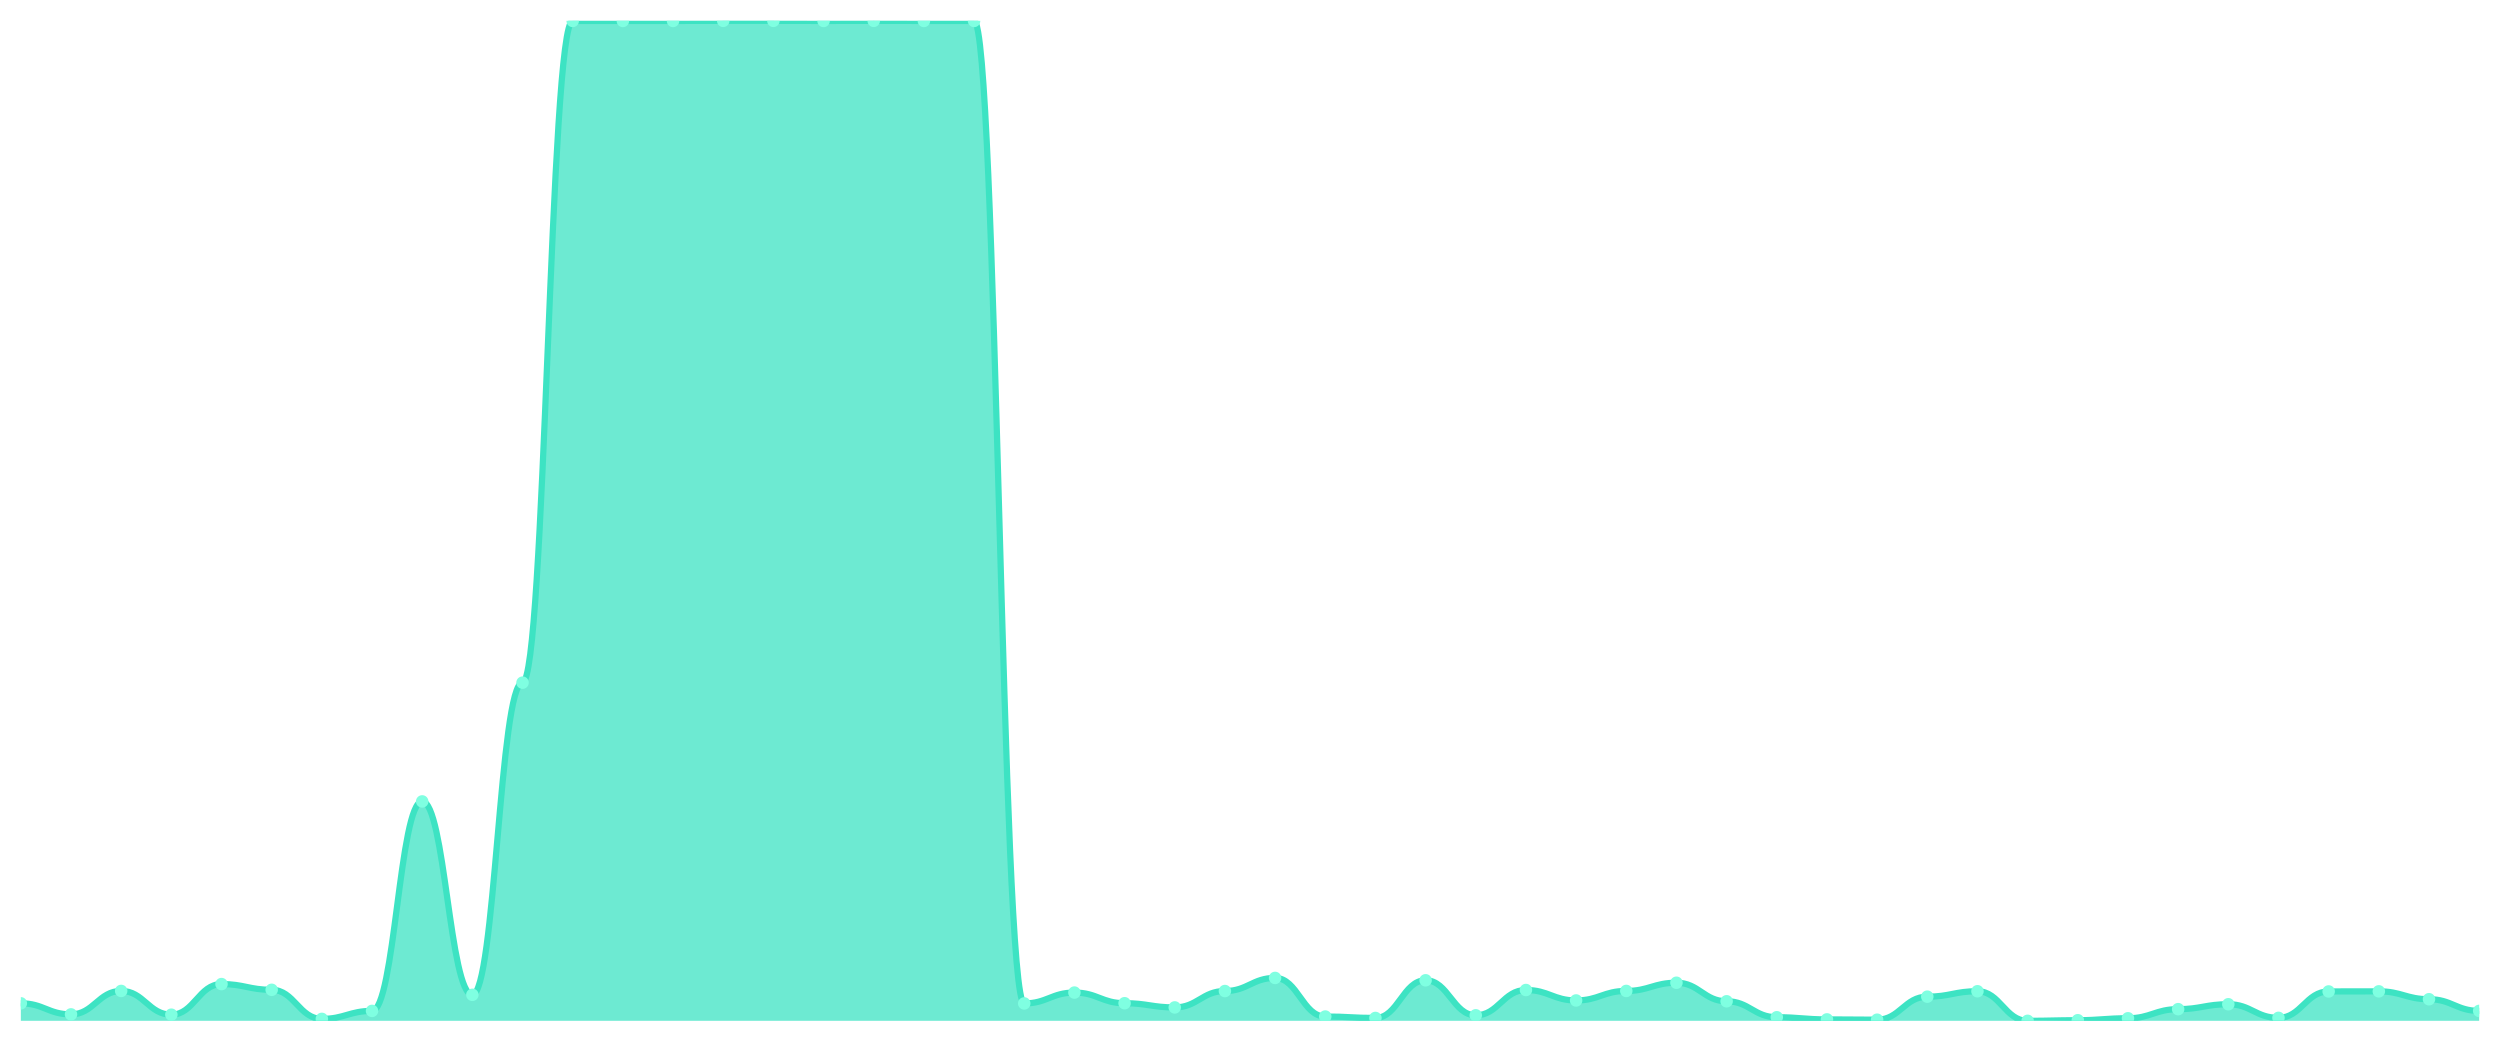
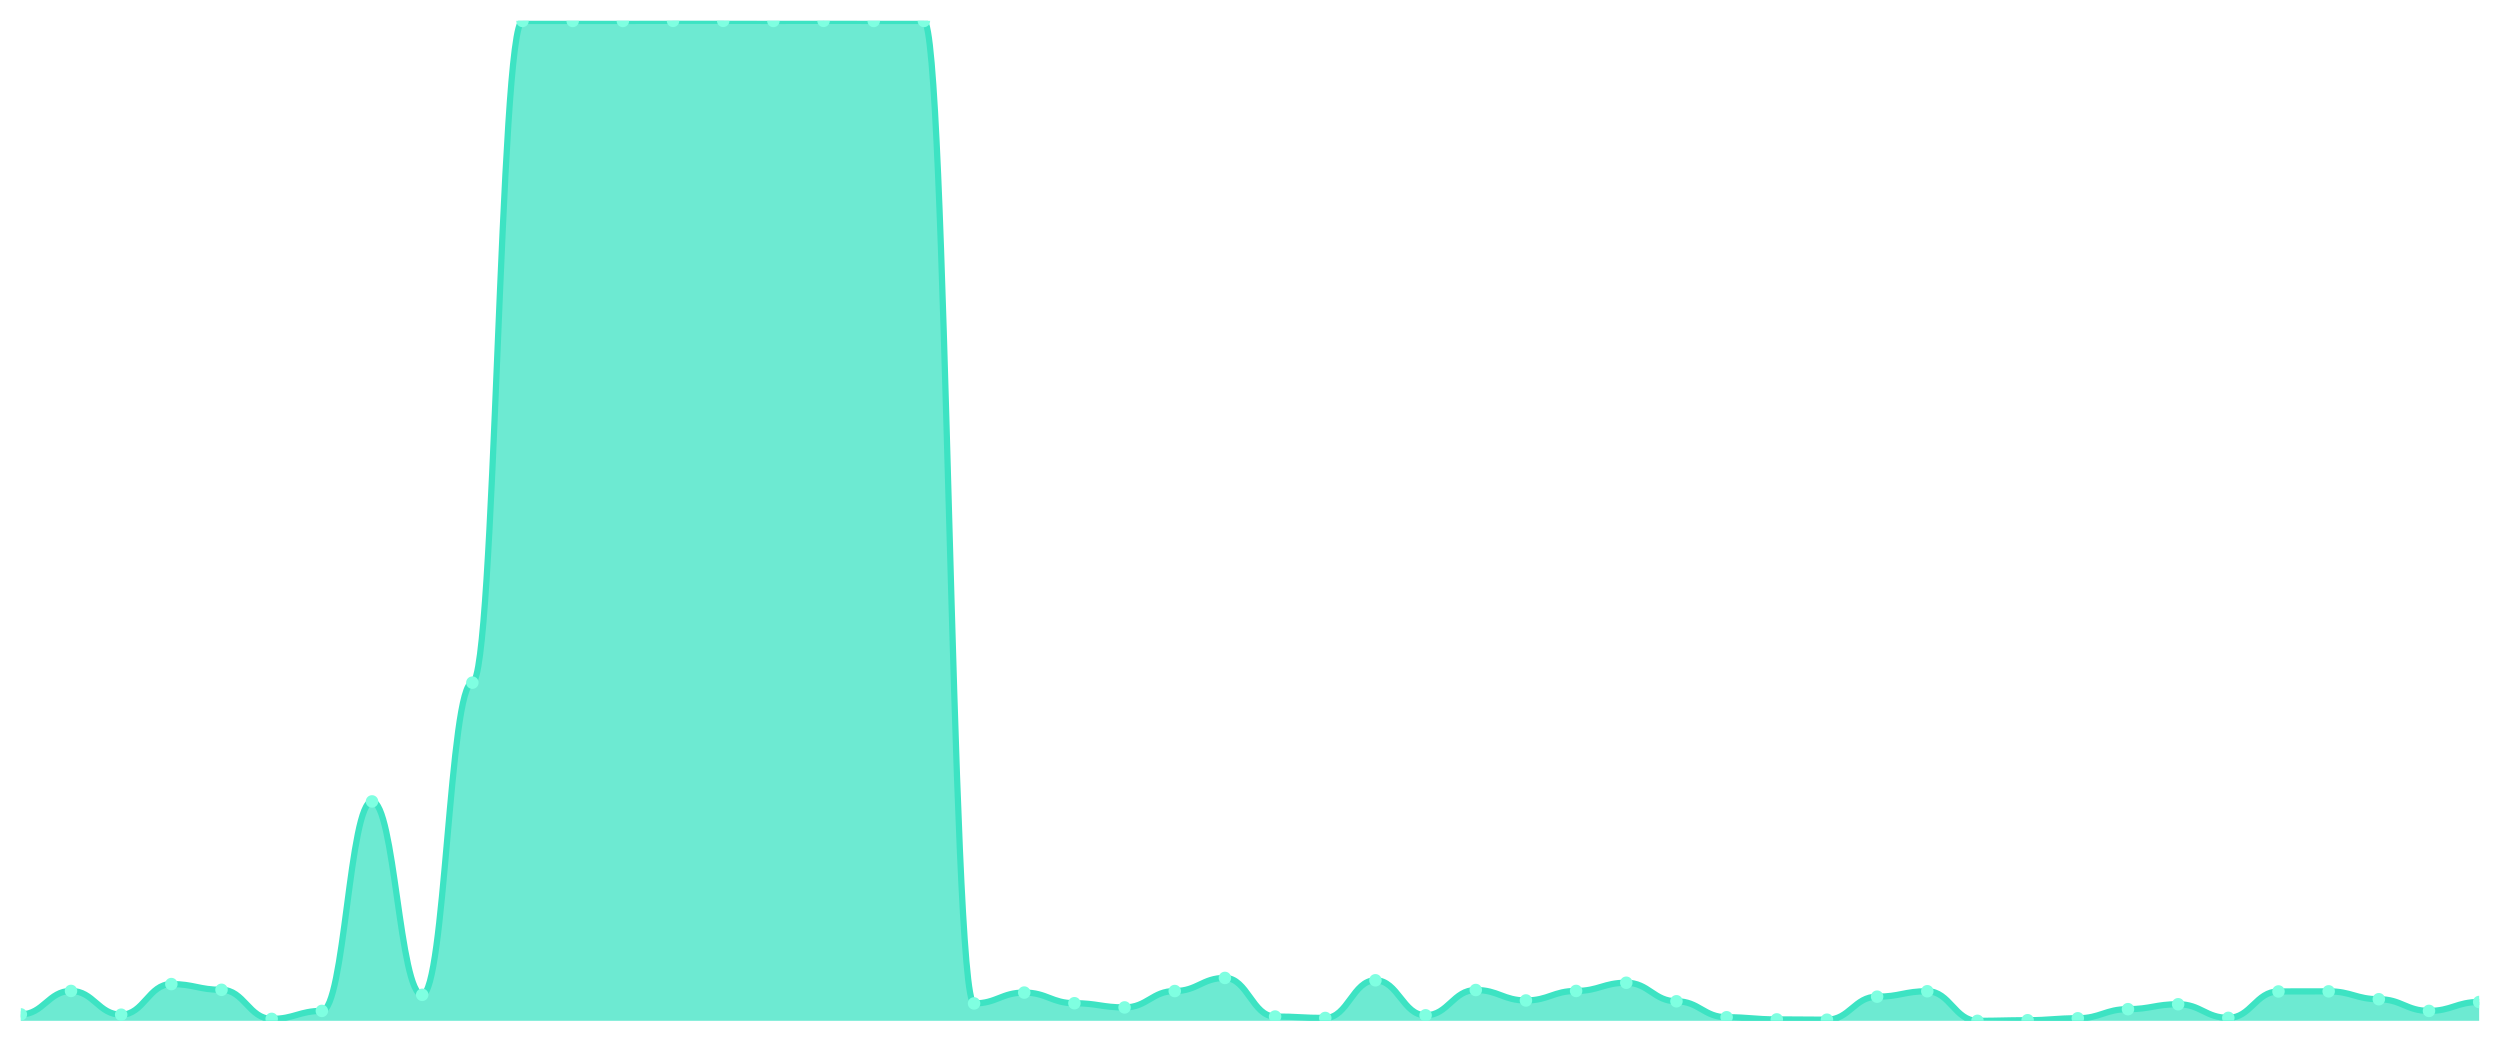
<svg xmlns="http://www.w3.org/2000/svg" viewBox="0 0 1200 500" width="1200" height="500">
  <defs>
    <clipPath id="c">
      <rect x="10" y="10" width="1180" height="480" />
    </clipPath>
  </defs>
  <rect width="1200" height="500" fill="none" />
  <g clip-path="url(#c)">
-     <path d="M 10,490 L 10,481.596 C 20.837,481.596 23.245,486.904 34.082,486.904 C 44.918,486.904 47.327,475.65 58.163,475.65 C 69,475.65 71.408,487.051 82.245,487.051 C 93.082,487.051 95.49,472.357 106.327,472.357 C 117.163,472.357 119.571,475.109 130.408,475.109 C 141.245,475.109 143.653,489.066 154.49,489.066 C 165.327,489.066 167.735,485.233 178.571,485.233 C 189.408,485.233 191.816,384.682 202.653,384.682 C 213.49,384.682 215.898,477.517 226.735,477.517 C 237.571,477.517 239.98,327.674 250.816,327.674 C 261.653,327.674 264.061,10.049 274.898,10.049 C 285.735,10.049 288.143,10.049 298.98,10.049 C 309.816,10.049 312.224,10.049 323.061,10.049 C 333.898,10.049 336.306,10 347.143,10 C 357.98,10 360.388,10 371.224,10 C 382.061,10 384.469,10.049 395.306,10.049 C 406.143,10.049 408.551,10 419.388,10 C 430.224,10 432.633,10.049 443.469,10.049 C 454.306,10.049 456.714,10.049 467.551,10.049 C 478.388,10.049 480.796,481.645 491.633,481.645 C 502.469,481.645 504.878,476.436 515.714,476.436 C 526.551,476.436 528.959,481.547 539.796,481.547 C 550.633,481.547 553.041,483.562 563.878,483.562 C 574.714,483.562 577.122,475.699 587.959,475.699 C 598.796,475.699 601.204,469.408 612.041,469.408 C 622.878,469.408 625.286,487.936 636.122,487.936 C 646.959,487.936 649.367,488.624 660.204,488.624 C 671.041,488.624 673.449,470.539 684.286,470.539 C 695.122,470.539 697.531,487.346 708.367,487.346 C 719.204,487.346 721.612,475.207 732.449,475.207 C 743.286,475.207 745.694,480.22 756.531,480.22 C 767.367,480.22 769.776,475.65 780.612,475.65 C 791.449,475.65 793.857,471.718 804.694,471.718 C 815.531,471.718 817.939,480.613 828.776,480.613 C 839.612,480.613 842.02,488.28 852.857,488.28 C 863.694,488.28 866.102,489.312 876.939,489.312 C 887.776,489.312 890.184,489.459 901.02,489.459 C 911.857,489.459 914.265,478.402 925.102,478.402 C 935.939,478.402 938.347,475.797 949.184,475.797 C 960.02,475.797 962.429,490 973.265,490 C 984.102,490 986.51,489.705 997.347,489.705 C 1008.184,489.705 1010.592,488.771 1021.429,488.771 C 1032.265,488.771 1034.673,484.397 1045.51,484.397 C 1056.347,484.397 1058.755,482.038 1069.592,482.038 C 1080.429,482.038 1082.837,488.575 1093.673,488.575 C 1104.51,488.575 1106.918,475.895 1117.755,475.895 C 1128.592,475.895 1131,475.846 1141.837,475.846 C 1152.673,475.846 1155.082,479.63 1165.918,479.63 C 1176.755,479.63 1179.163,485.233 1190,485.233 L 1190,490 Z" fill="rgba(61,227,195,0.75)" />
-     <path d="M 10,481.596 C 20.837,481.596 23.245,486.904 34.082,486.904 C 44.918,486.904 47.327,475.65 58.163,475.65 C 69,475.65 71.408,487.051 82.245,487.051 C 93.082,487.051 95.49,472.357 106.327,472.357 C 117.163,472.357 119.571,475.109 130.408,475.109 C 141.245,475.109 143.653,489.066 154.49,489.066 C 165.327,489.066 167.735,485.233 178.571,485.233 C 189.408,485.233 191.816,384.682 202.653,384.682 C 213.49,384.682 215.898,477.517 226.735,477.517 C 237.571,477.517 239.98,327.674 250.816,327.674 C 261.653,327.674 264.061,10.049 274.898,10.049 C 285.735,10.049 288.143,10.049 298.98,10.049 C 309.816,10.049 312.224,10.049 323.061,10.049 C 333.898,10.049 336.306,10 347.143,10 C 357.98,10 360.388,10 371.224,10 C 382.061,10 384.469,10.049 395.306,10.049 C 406.143,10.049 408.551,10 419.388,10 C 430.224,10 432.633,10.049 443.469,10.049 C 454.306,10.049 456.714,10.049 467.551,10.049 C 478.388,10.049 480.796,481.645 491.633,481.645 C 502.469,481.645 504.878,476.436 515.714,476.436 C 526.551,476.436 528.959,481.547 539.796,481.547 C 550.633,481.547 553.041,483.562 563.878,483.562 C 574.714,483.562 577.122,475.699 587.959,475.699 C 598.796,475.699 601.204,469.408 612.041,469.408 C 622.878,469.408 625.286,487.936 636.122,487.936 C 646.959,487.936 649.367,488.624 660.204,488.624 C 671.041,488.624 673.449,470.539 684.286,470.539 C 695.122,470.539 697.531,487.346 708.367,487.346 C 719.204,487.346 721.612,475.207 732.449,475.207 C 743.286,475.207 745.694,480.22 756.531,480.22 C 767.367,480.22 769.776,475.65 780.612,475.65 C 791.449,475.65 793.857,471.718 804.694,471.718 C 815.531,471.718 817.939,480.613 828.776,480.613 C 839.612,480.613 842.02,488.28 852.857,488.28 C 863.694,488.28 866.102,489.312 876.939,489.312 C 887.776,489.312 890.184,489.459 901.02,489.459 C 911.857,489.459 914.265,478.402 925.102,478.402 C 935.939,478.402 938.347,475.797 949.184,475.797 C 960.02,475.797 962.429,490 973.265,490 C 984.102,490 986.51,489.705 997.347,489.705 C 1008.184,489.705 1010.592,488.771 1021.429,488.771 C 1032.265,488.771 1034.673,484.397 1045.51,484.397 C 1056.347,484.397 1058.755,482.038 1069.592,482.038 C 1080.429,482.038 1082.837,488.575 1093.673,488.575 C 1104.51,488.575 1106.918,475.895 1117.755,475.895 C 1128.592,475.895 1131,475.846 1141.837,475.846 C 1152.673,475.846 1155.082,479.63 1165.918,479.63 C 1176.755,479.63 1179.163,485.233 1190,485.233" fill="none" stroke="#3de3c3" stroke-width="3" stroke-linecap="round" stroke-linejoin="round" />
-     <circle cx="10" cy="481.596" r="3" fill="#7fffe1" />
-     <circle cx="34.082" cy="486.904" r="3" fill="#7fffe1" />
-     <circle cx="58.163" cy="475.65" r="3" fill="#7fffe1" />
-     <circle cx="82.245" cy="487.051" r="3" fill="#7fffe1" />
-     <circle cx="106.327" cy="472.357" r="3" fill="#7fffe1" />
-     <circle cx="130.408" cy="475.109" r="3" fill="#7fffe1" />
-     <circle cx="154.49" cy="489.066" r="3" fill="#7fffe1" />
-     <circle cx="178.571" cy="485.233" r="3" fill="#7fffe1" />
-     <circle cx="202.653" cy="384.682" r="3" fill="#7fffe1" />
-     <circle cx="226.735" cy="477.517" r="3" fill="#7fffe1" />
-     <circle cx="250.816" cy="327.674" r="3" fill="#7fffe1" />
+     <path d="M 10,490 L 10,486.904 C 20.837,486.904 23.245,475.65 34.082,475.65 C 44.918,475.65 47.327,487.051 58.163,487.051 C 69,487.051 71.408,472.357 82.245,472.357 C 93.082,472.357 95.49,475.109 106.327,475.109 C 117.163,475.109 119.571,489.066 130.408,489.066 C 141.245,489.066 143.653,485.233 154.49,485.233 C 165.327,485.233 167.735,384.682 178.571,384.682 C 189.408,384.682 191.816,477.517 202.653,477.517 C 213.49,477.517 215.898,327.674 226.735,327.674 C 237.571,327.674 239.98,10.049 250.816,10.049 C 261.653,10.049 264.061,10.049 274.898,10.049 C 285.735,10.049 288.143,10.049 298.98,10.049 C 309.816,10.049 312.224,10 323.061,10 C 333.898,10 336.306,10 347.143,10 C 357.98,10 360.388,10.049 371.224,10.049 C 382.061,10.049 384.469,10 395.306,10 C 406.143,10 408.551,10.049 419.388,10.049 C 430.224,10.049 432.633,10.049 443.469,10.049 C 454.306,10.049 456.714,481.645 467.551,481.645 C 478.388,481.645 480.796,476.436 491.633,476.436 C 502.469,476.436 504.878,481.547 515.714,481.547 C 526.551,481.547 528.959,483.562 539.796,483.562 C 550.633,483.562 553.041,475.699 563.878,475.699 C 574.714,475.699 577.122,469.408 587.959,469.408 C 598.796,469.408 601.204,487.936 612.041,487.936 C 622.878,487.936 625.286,488.624 636.122,488.624 C 646.959,488.624 649.367,470.539 660.204,470.539 C 671.041,470.539 673.449,487.346 684.286,487.346 C 695.122,487.346 697.531,475.207 708.367,475.207 C 719.204,475.207 721.612,480.22 732.449,480.22 C 743.286,480.22 745.694,475.65 756.531,475.65 C 767.367,475.65 769.776,471.718 780.612,471.718 C 791.449,471.718 793.857,480.613 804.694,480.613 C 815.531,480.613 817.939,488.28 828.776,488.28 C 839.612,488.28 842.02,489.312 852.857,489.312 C 863.694,489.312 866.102,489.459 876.939,489.459 C 887.776,489.459 890.184,478.402 901.02,478.402 C 911.857,478.402 914.265,475.797 925.102,475.797 C 935.939,475.797 938.347,490 949.184,490 C 960.02,490 962.429,489.705 973.265,489.705 C 984.102,489.705 986.51,488.771 997.347,488.771 C 1008.184,488.771 1010.592,484.397 1021.429,484.397 C 1032.265,484.397 1034.673,482.038 1045.51,482.038 C 1056.347,482.038 1058.755,488.575 1069.592,488.575 C 1080.429,488.575 1082.837,475.895 1093.673,475.895 C 1104.51,475.895 1106.918,475.846 1117.755,475.846 C 1128.592,475.846 1131,479.63 1141.837,479.63 C 1152.673,479.63 1155.082,485.233 1165.918,485.233 C 1176.755,485.233 1179.163,480.957 1190,480.957 L 1190,490 Z" fill="rgba(61,227,195,0.75)" />
+     <path d="M 10,486.904 C 20.837,486.904 23.245,475.65 34.082,475.65 C 44.918,475.65 47.327,487.051 58.163,487.051 C 69,487.051 71.408,472.357 82.245,472.357 C 93.082,472.357 95.49,475.109 106.327,475.109 C 117.163,475.109 119.571,489.066 130.408,489.066 C 141.245,489.066 143.653,485.233 154.49,485.233 C 165.327,485.233 167.735,384.682 178.571,384.682 C 189.408,384.682 191.816,477.517 202.653,477.517 C 213.49,477.517 215.898,327.674 226.735,327.674 C 237.571,327.674 239.98,10.049 250.816,10.049 C 261.653,10.049 264.061,10.049 274.898,10.049 C 285.735,10.049 288.143,10.049 298.98,10.049 C 309.816,10.049 312.224,10 323.061,10 C 333.898,10 336.306,10 347.143,10 C 357.98,10 360.388,10.049 371.224,10.049 C 382.061,10.049 384.469,10 395.306,10 C 406.143,10 408.551,10.049 419.388,10.049 C 430.224,10.049 432.633,10.049 443.469,10.049 C 454.306,10.049 456.714,481.645 467.551,481.645 C 478.388,481.645 480.796,476.436 491.633,476.436 C 502.469,476.436 504.878,481.547 515.714,481.547 C 526.551,481.547 528.959,483.562 539.796,483.562 C 550.633,483.562 553.041,475.699 563.878,475.699 C 574.714,475.699 577.122,469.408 587.959,469.408 C 598.796,469.408 601.204,487.936 612.041,487.936 C 622.878,487.936 625.286,488.624 636.122,488.624 C 646.959,488.624 649.367,470.539 660.204,470.539 C 671.041,470.539 673.449,487.346 684.286,487.346 C 695.122,487.346 697.531,475.207 708.367,475.207 C 719.204,475.207 721.612,480.22 732.449,480.22 C 743.286,480.22 745.694,475.65 756.531,475.65 C 767.367,475.65 769.776,471.718 780.612,471.718 C 791.449,471.718 793.857,480.613 804.694,480.613 C 815.531,480.613 817.939,488.28 828.776,488.28 C 839.612,488.28 842.02,489.312 852.857,489.312 C 863.694,489.312 866.102,489.459 876.939,489.459 C 887.776,489.459 890.184,478.402 901.02,478.402 C 911.857,478.402 914.265,475.797 925.102,475.797 C 935.939,475.797 938.347,490 949.184,490 C 960.02,490 962.429,489.705 973.265,489.705 C 984.102,489.705 986.51,488.771 997.347,488.771 C 1008.184,488.771 1010.592,484.397 1021.429,484.397 C 1032.265,484.397 1034.673,482.038 1045.51,482.038 C 1056.347,482.038 1058.755,488.575 1069.592,488.575 C 1080.429,488.575 1082.837,475.895 1093.673,475.895 C 1104.51,475.895 1106.918,475.846 1117.755,475.846 C 1128.592,475.846 1131,479.63 1141.837,479.63 C 1152.673,479.63 1155.082,485.233 1165.918,485.233 C 1176.755,485.233 1179.163,480.957 1190,480.957" fill="none" stroke="#3de3c3" stroke-width="3" stroke-linecap="round" stroke-linejoin="round" />
+     <circle cx="10" cy="486.904" r="3" fill="#7fffe1" />
+     <circle cx="34.082" cy="475.65" r="3" fill="#7fffe1" />
+     <circle cx="58.163" cy="487.051" r="3" fill="#7fffe1" />
+     <circle cx="82.245" cy="472.357" r="3" fill="#7fffe1" />
+     <circle cx="106.327" cy="475.109" r="3" fill="#7fffe1" />
+     <circle cx="130.408" cy="489.066" r="3" fill="#7fffe1" />
+     <circle cx="154.49" cy="485.233" r="3" fill="#7fffe1" />
+     <circle cx="178.571" cy="384.682" r="3" fill="#7fffe1" />
+     <circle cx="202.653" cy="477.517" r="3" fill="#7fffe1" />
+     <circle cx="226.735" cy="327.674" r="3" fill="#7fffe1" />
+     <circle cx="250.816" cy="10.049" r="3" fill="#7fffe1" />
    <circle cx="274.898" cy="10.049" r="3" fill="#7fffe1" />
    <circle cx="298.98" cy="10.049" r="3" fill="#7fffe1" />
-     <circle cx="323.061" cy="10.049" r="3" fill="#7fffe1" />
+     <circle cx="323.061" cy="10" r="3" fill="#7fffe1" />
    <circle cx="347.143" cy="10" r="3" fill="#7fffe1" />
-     <circle cx="371.224" cy="10" r="3" fill="#7fffe1" />
-     <circle cx="395.306" cy="10.049" r="3" fill="#7fffe1" />
-     <circle cx="419.388" cy="10" r="3" fill="#7fffe1" />
+     <circle cx="371.224" cy="10.049" r="3" fill="#7fffe1" />
+     <circle cx="395.306" cy="10" r="3" fill="#7fffe1" />
+     <circle cx="419.388" cy="10.049" r="3" fill="#7fffe1" />
    <circle cx="443.469" cy="10.049" r="3" fill="#7fffe1" />
-     <circle cx="467.551" cy="10.049" r="3" fill="#7fffe1" />
-     <circle cx="491.633" cy="481.645" r="3" fill="#7fffe1" />
-     <circle cx="515.714" cy="476.436" r="3" fill="#7fffe1" />
-     <circle cx="539.796" cy="481.547" r="3" fill="#7fffe1" />
-     <circle cx="563.878" cy="483.562" r="3" fill="#7fffe1" />
-     <circle cx="587.959" cy="475.699" r="3" fill="#7fffe1" />
-     <circle cx="612.041" cy="469.408" r="3" fill="#7fffe1" />
-     <circle cx="636.122" cy="487.936" r="3" fill="#7fffe1" />
-     <circle cx="660.204" cy="488.624" r="3" fill="#7fffe1" />
-     <circle cx="684.286" cy="470.539" r="3" fill="#7fffe1" />
-     <circle cx="708.367" cy="487.346" r="3" fill="#7fffe1" />
-     <circle cx="732.449" cy="475.207" r="3" fill="#7fffe1" />
-     <circle cx="756.531" cy="480.22" r="3" fill="#7fffe1" />
-     <circle cx="780.612" cy="475.65" r="3" fill="#7fffe1" />
-     <circle cx="804.694" cy="471.718" r="3" fill="#7fffe1" />
-     <circle cx="828.776" cy="480.613" r="3" fill="#7fffe1" />
-     <circle cx="852.857" cy="488.28" r="3" fill="#7fffe1" />
-     <circle cx="876.939" cy="489.312" r="3" fill="#7fffe1" />
-     <circle cx="901.02" cy="489.459" r="3" fill="#7fffe1" />
-     <circle cx="925.102" cy="478.402" r="3" fill="#7fffe1" />
-     <circle cx="949.184" cy="475.797" r="3" fill="#7fffe1" />
-     <circle cx="973.265" cy="490" r="3" fill="#7fffe1" />
-     <circle cx="997.347" cy="489.705" r="3" fill="#7fffe1" />
-     <circle cx="1021.429" cy="488.771" r="3" fill="#7fffe1" />
-     <circle cx="1045.51" cy="484.397" r="3" fill="#7fffe1" />
-     <circle cx="1069.592" cy="482.038" r="3" fill="#7fffe1" />
-     <circle cx="1093.673" cy="488.575" r="3" fill="#7fffe1" />
-     <circle cx="1117.755" cy="475.895" r="3" fill="#7fffe1" />
-     <circle cx="1141.837" cy="475.846" r="3" fill="#7fffe1" />
-     <circle cx="1165.918" cy="479.63" r="3" fill="#7fffe1" />
-     <circle cx="1190" cy="485.233" r="3" fill="#7fffe1" />
+     <circle cx="467.551" cy="481.645" r="3" fill="#7fffe1" />
+     <circle cx="491.633" cy="476.436" r="3" fill="#7fffe1" />
+     <circle cx="515.714" cy="481.547" r="3" fill="#7fffe1" />
+     <circle cx="539.796" cy="483.562" r="3" fill="#7fffe1" />
+     <circle cx="563.878" cy="475.699" r="3" fill="#7fffe1" />
+     <circle cx="587.959" cy="469.408" r="3" fill="#7fffe1" />
+     <circle cx="612.041" cy="487.936" r="3" fill="#7fffe1" />
+     <circle cx="636.122" cy="488.624" r="3" fill="#7fffe1" />
+     <circle cx="660.204" cy="470.539" r="3" fill="#7fffe1" />
+     <circle cx="684.286" cy="487.346" r="3" fill="#7fffe1" />
+     <circle cx="708.367" cy="475.207" r="3" fill="#7fffe1" />
+     <circle cx="732.449" cy="480.22" r="3" fill="#7fffe1" />
+     <circle cx="756.531" cy="475.65" r="3" fill="#7fffe1" />
+     <circle cx="780.612" cy="471.718" r="3" fill="#7fffe1" />
+     <circle cx="804.694" cy="480.613" r="3" fill="#7fffe1" />
+     <circle cx="828.776" cy="488.28" r="3" fill="#7fffe1" />
+     <circle cx="852.857" cy="489.312" r="3" fill="#7fffe1" />
+     <circle cx="876.939" cy="489.459" r="3" fill="#7fffe1" />
+     <circle cx="901.02" cy="478.402" r="3" fill="#7fffe1" />
+     <circle cx="925.102" cy="475.797" r="3" fill="#7fffe1" />
+     <circle cx="949.184" cy="490" r="3" fill="#7fffe1" />
+     <circle cx="973.265" cy="489.705" r="3" fill="#7fffe1" />
+     <circle cx="997.347" cy="488.771" r="3" fill="#7fffe1" />
+     <circle cx="1021.429" cy="484.397" r="3" fill="#7fffe1" />
+     <circle cx="1045.51" cy="482.038" r="3" fill="#7fffe1" />
+     <circle cx="1069.592" cy="488.575" r="3" fill="#7fffe1" />
+     <circle cx="1093.673" cy="475.895" r="3" fill="#7fffe1" />
+     <circle cx="1117.755" cy="475.846" r="3" fill="#7fffe1" />
+     <circle cx="1141.837" cy="479.63" r="3" fill="#7fffe1" />
+     <circle cx="1165.918" cy="485.233" r="3" fill="#7fffe1" />
+     <circle cx="1190" cy="480.957" r="3" fill="#7fffe1" />
  </g>
</svg>
